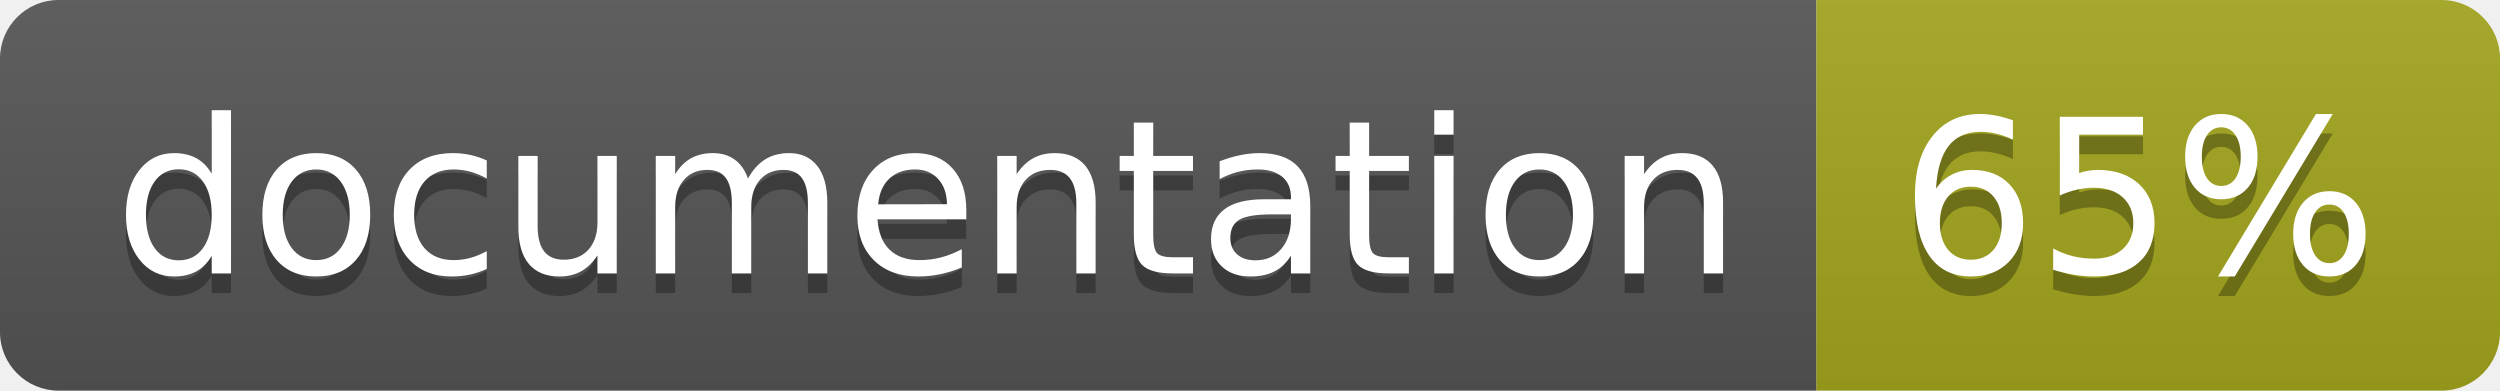
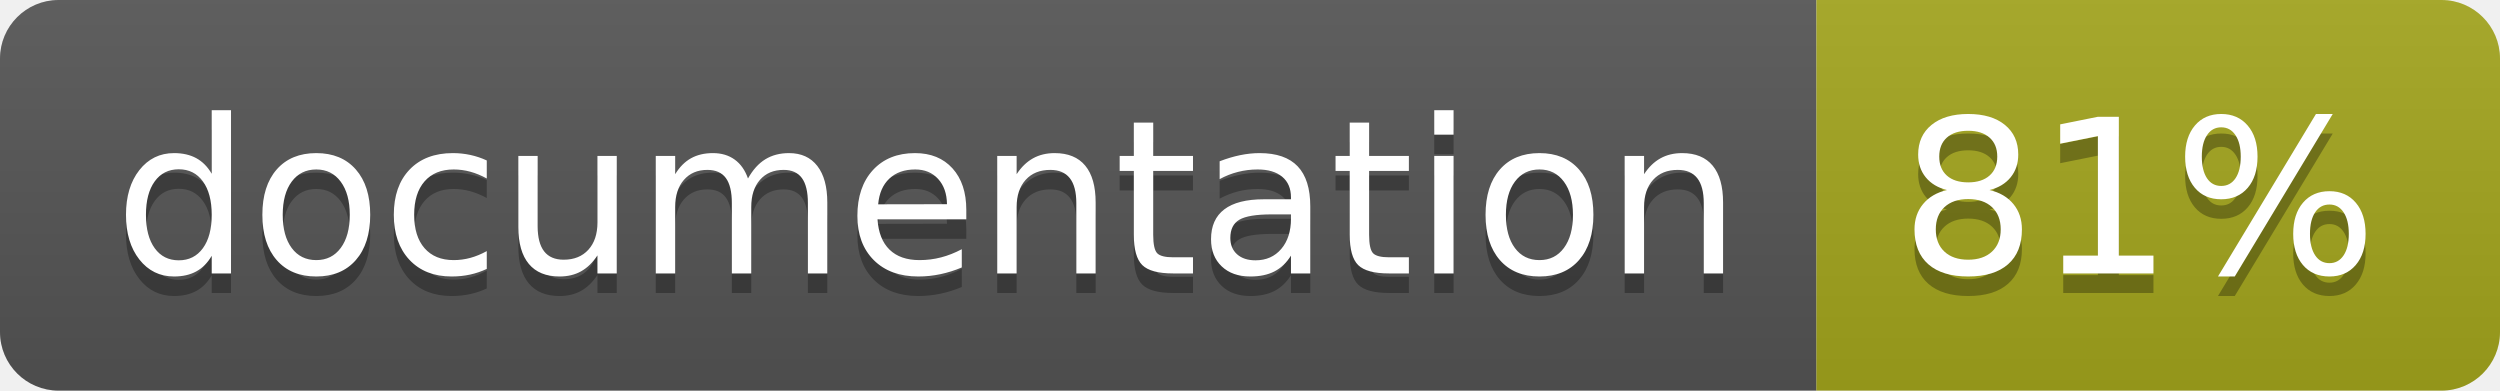
<svg xmlns="http://www.w3.org/2000/svg" width="128" height="20">
  <linearGradient id="b" x2="0" y2="100%">
    <stop offset="0" stop-color="#bbb" stop-opacity=".1" />
    <stop offset="1" stop-opacity=".1" />
  </linearGradient>
  <clipPath id="a">
    <rect width="128" height="20" rx="3" fill="#fff" />
  </clipPath>
  <g clip-path="url(#a)">
    <path fill="#555" d="M0 0h93v20H0z" />
    <path fill="#a4a61d" d="M93 0h35v20H93z" />
    <path fill="url(#b)" d="M0 0h128v20H0z" />
  </g>
  <g fill="#fff" text-anchor="middle" font-family="DejaVu Sans,Verdana,Geneva,sans-serif" font-size="110">
    <text x="475" y="150" fill="#010101" fill-opacity=".3" transform="scale(.1)" textLength="830">
      documentation
    </text>
    <text x="475" y="140" transform="scale(.1)" textLength="830">
      documentation
    </text>
    <text x="1095" y="150" fill="#010101" fill-opacity=".3" transform="scale(.1)" textLength="250">
-       65%
+       81%
    </text>
    <text x="1095" y="140" transform="scale(.1)" textLength="250">
-       65%
+       81%
    </text>
  </g>
</svg>
